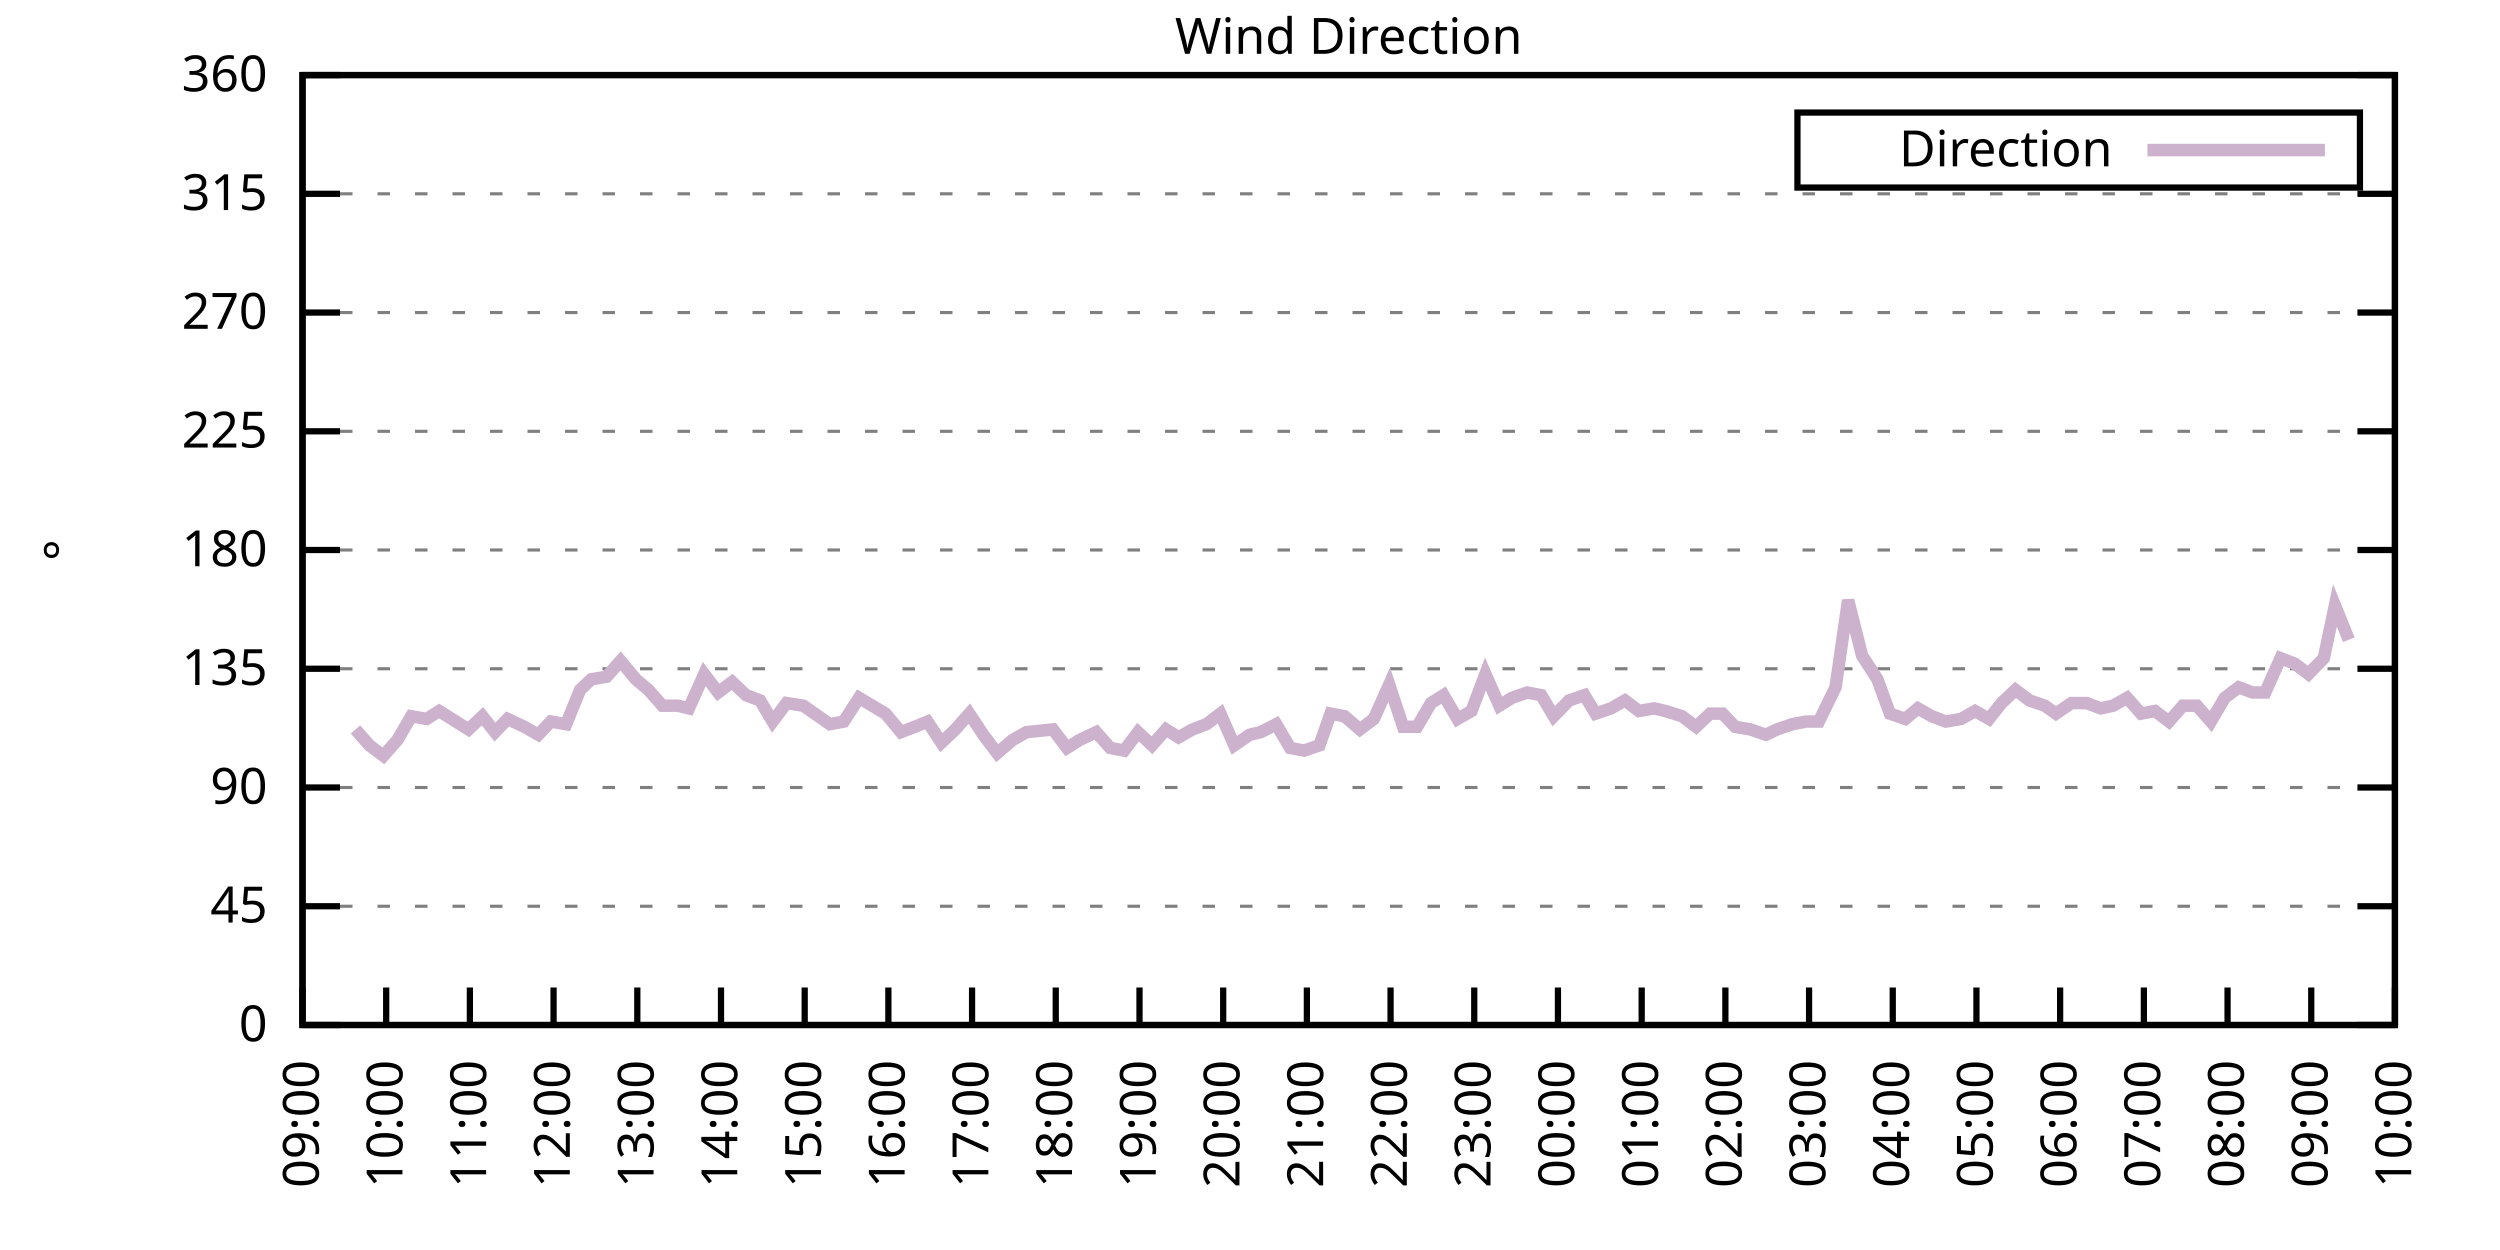
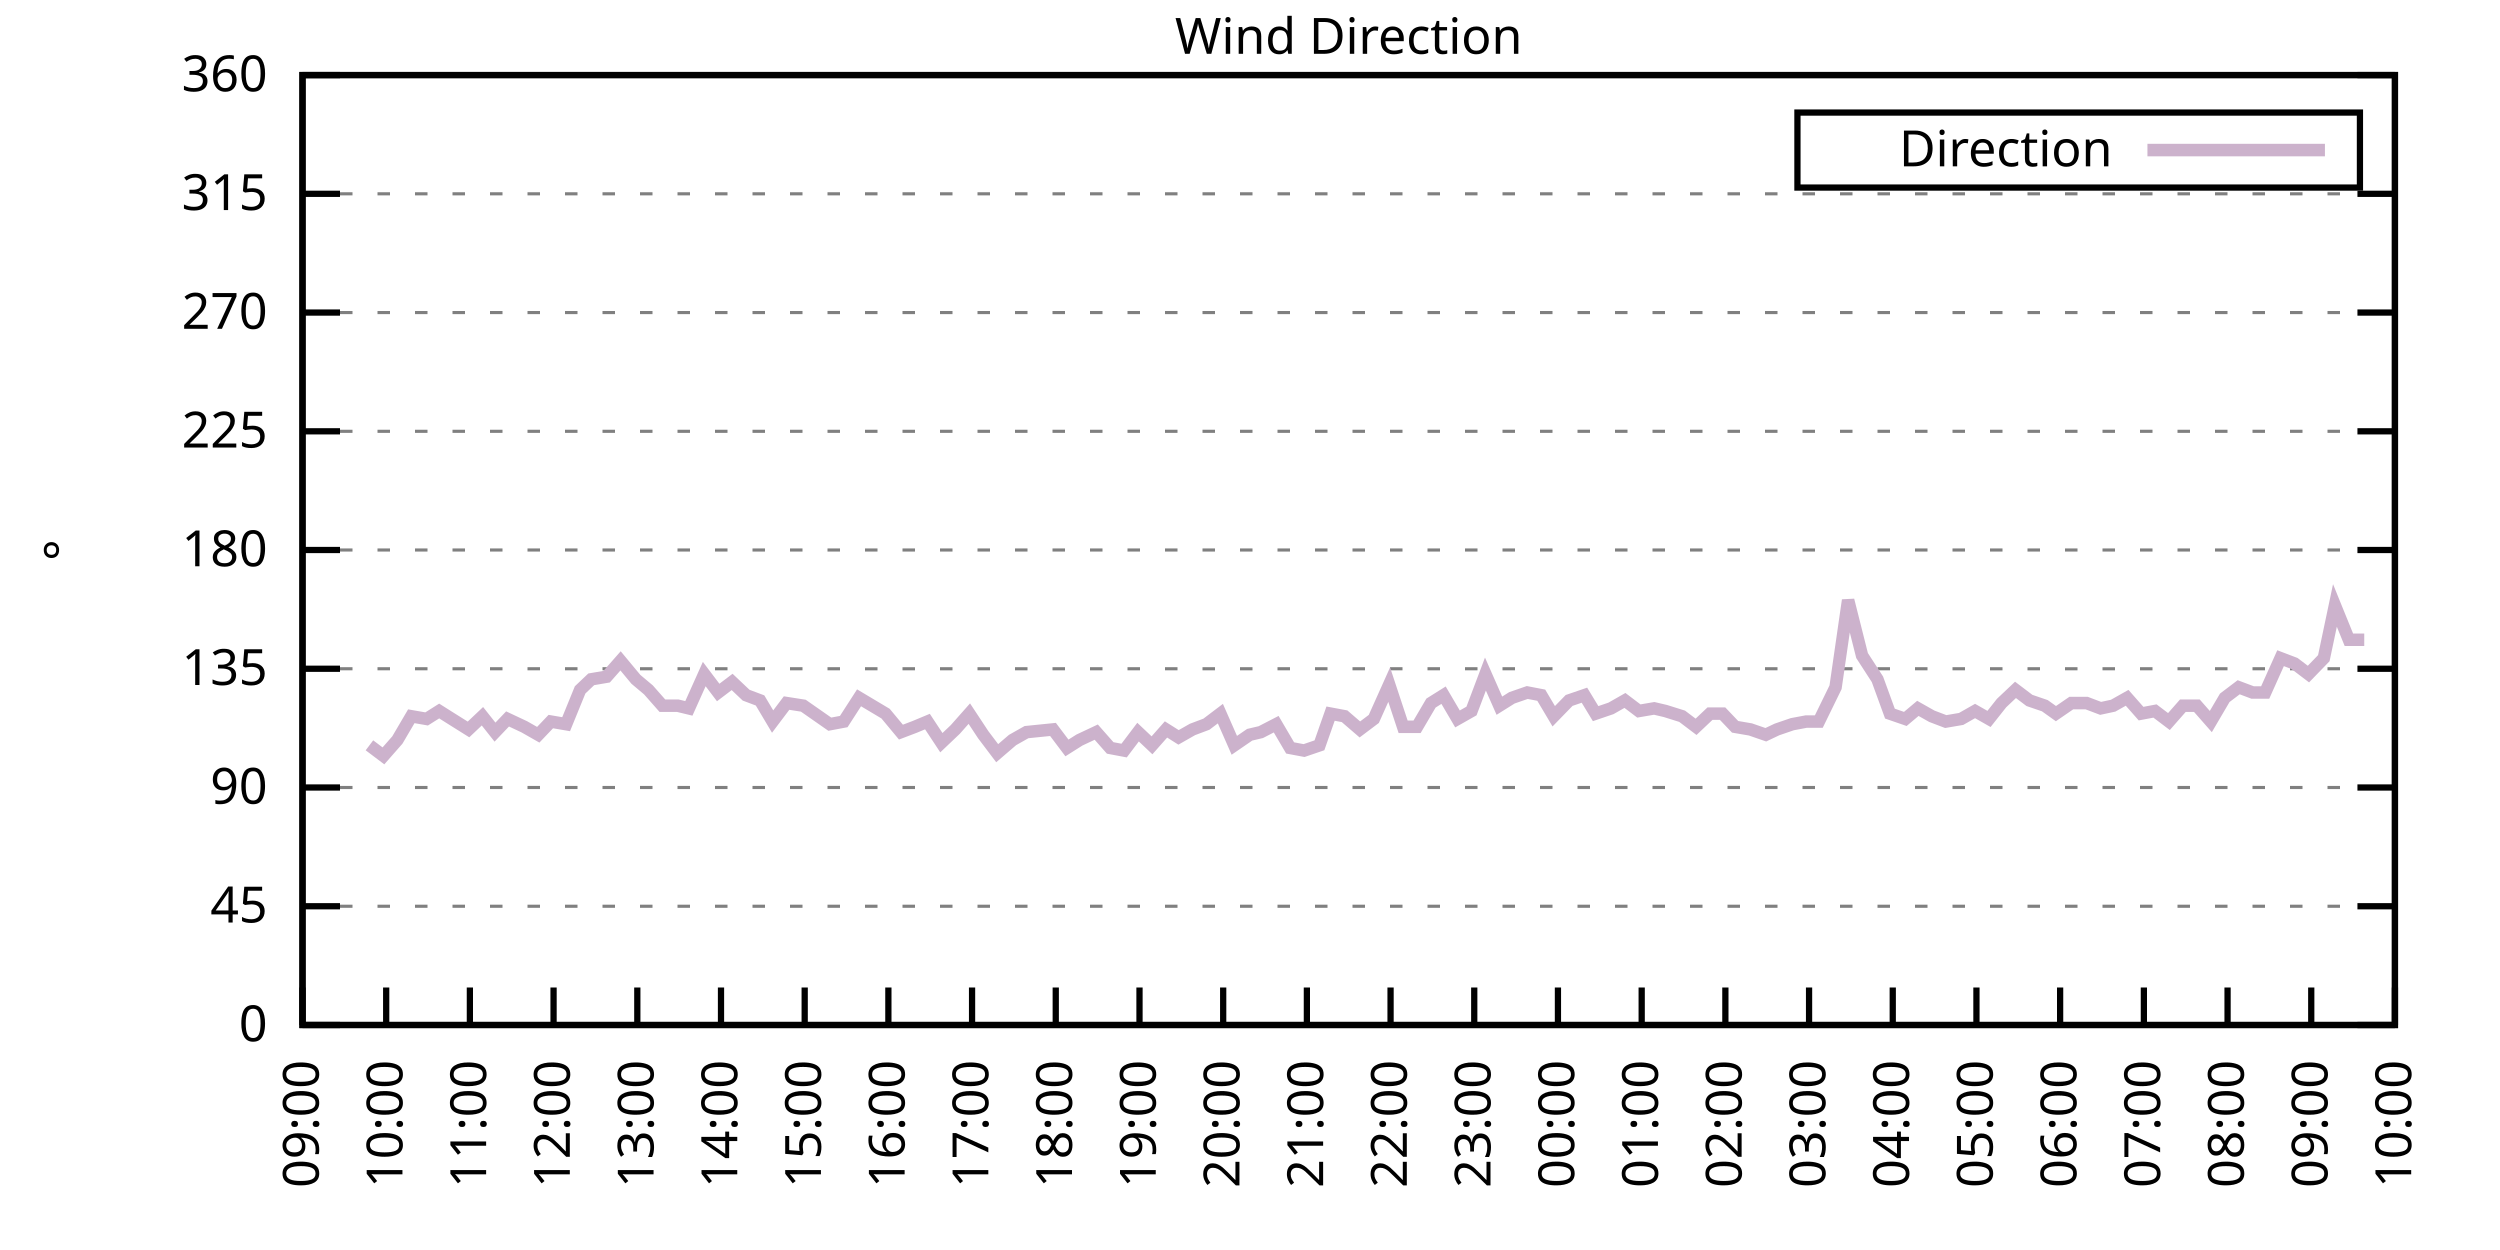
<svg xmlns="http://www.w3.org/2000/svg" xmlns:xlink="http://www.w3.org/1999/xlink" width="400" height="200" viewBox="0 0 400 200">
  <g id="gnuplot_canvas">
    <rect x="0" y="0" width="400" height="200" fill="none" />
    <defs>
      <circle id="gpDot" r="0.5" stroke-width="0.5" stroke="currentColor" />
      <path id="gpPt0" stroke-width="0.333" stroke="currentColor" d="M-1,0 h2 M0,-1 v2" />
      <path id="gpPt1" stroke-width="0.333" stroke="currentColor" d="M-1,-1 L1,1 M1,-1 L-1,1" />
      <path id="gpPt2" stroke-width="0.333" stroke="currentColor" d="M-1,0 L1,0 M0,-1 L0,1 M-1,-1 L1,1 M-1,1 L1,-1" />
      <rect id="gpPt3" stroke-width="0.333" stroke="currentColor" x="-1" y="-1" width="2" height="2" />
      <rect id="gpPt4" stroke-width="0.333" stroke="currentColor" fill="currentColor" x="-1" y="-1" width="2" height="2" />
      <circle id="gpPt5" stroke-width="0.333" stroke="currentColor" cx="0" cy="0" r="1" />
      <use xlink:href="#gpPt5" id="gpPt6" fill="currentColor" stroke="none" />
      <path id="gpPt7" stroke-width="0.333" stroke="currentColor" d="M0,-1.33 L-1.33,0.67 L1.33,0.67 z" />
      <use xlink:href="#gpPt7" id="gpPt8" fill="currentColor" stroke="none" />
      <use xlink:href="#gpPt7" id="gpPt9" stroke="currentColor" transform="rotate(180)" />
      <use xlink:href="#gpPt9" id="gpPt10" fill="currentColor" stroke="none" />
      <use xlink:href="#gpPt3" id="gpPt11" stroke="currentColor" transform="rotate(45)" />
      <use xlink:href="#gpPt11" id="gpPt12" fill="currentColor" stroke="none" />
      <path id="gpPt13" stroke-width="0.333" stroke="currentColor" d="M0,1.330 L1.265,0.411 L0.782,-1.067 L-0.782,-1.076 L-1.265,0.411 z" />
      <use xlink:href="#gpPt13" id="gpPt14" fill="currentColor" stroke="none" />
      <filter id="textbox" filterUnits="objectBoundingBox" x="0" y="0" height="1" width="1">
        <feFlood flood-color="white" flood-opacity="1" result="bgnd" />
        <feComposite in="SourceGraphic" in2="bgnd" operator="atop" />
      </filter>
      <filter id="greybox" filterUnits="objectBoundingBox" x="0" y="0" height="1" width="1">
        <feFlood flood-color="lightgrey" flood-opacity="1" result="grey" />
        <feComposite in="SourceGraphic" in2="grey" operator="atop" />
      </filter>
    </defs>
    <g fill="none" color="white" stroke="currentColor" stroke-width="1.00" stroke-linecap="butt" stroke-linejoin="miter">
</g>
    <g fill="none" color="black" stroke="currentColor" stroke-width="1.00" stroke-linecap="butt" stroke-linejoin="miter">
      <g stroke="none" shape-rendering="crispEdges">
        <polygon fill="rgb(255, 255, 255)" points="48.40,164.00 383.18,164.00 383.18,12.02 48.40,12.02 " />
      </g>
    </g>
    <g fill="none" color="black" stroke="currentColor" stroke-width="1.00" stroke-linecap="butt" stroke-linejoin="miter">
</g>
    <g fill="none" color="black" stroke="black" stroke-width="0.50" stroke-linecap="butt" stroke-linejoin="miter">
</g>
    <g fill="none" color="gray" stroke="currentColor" stroke-width="0.50" stroke-linecap="butt" stroke-linejoin="miter">
      <path stroke="gray" stroke-dasharray="2,4" class="gridline" d="M48.40,164.00 L383.19,164.00  " />
    </g>
    <g fill="none" color="gray" stroke="gray" stroke-width="1.00" stroke-linecap="butt" stroke-linejoin="miter">
</g>
    <g fill="none" color="black" stroke="currentColor" stroke-width="1.00" stroke-linecap="butt" stroke-linejoin="miter">
      <path stroke="black" d="M48.40,164.00 L54.40,164.00 M383.19,164.00 L377.19,164.00  " />
      <g transform="translate(42.80,166.60)" stroke="none" fill="black" font-family="Sans" font-size="8.00" text-anchor="end">
        <text>
          <tspan font-family="Sans"> 0</tspan>
        </text>
      </g>
    </g>
    <g fill="none" color="black" stroke="currentColor" stroke-width="1.00" stroke-linecap="butt" stroke-linejoin="miter">
</g>
    <g fill="none" color="black" stroke="black" stroke-width="0.50" stroke-linecap="butt" stroke-linejoin="miter">
</g>
    <g fill="none" color="gray" stroke="currentColor" stroke-width="0.50" stroke-linecap="butt" stroke-linejoin="miter">
      <path stroke="gray" stroke-dasharray="2,4" class="gridline" d="M48.40,145.00 L383.19,145.00  " />
    </g>
    <g fill="none" color="gray" stroke="gray" stroke-width="1.00" stroke-linecap="butt" stroke-linejoin="miter">
</g>
    <g fill="none" color="black" stroke="currentColor" stroke-width="1.00" stroke-linecap="butt" stroke-linejoin="miter">
      <path stroke="black" d="M48.40,145.00 L54.40,145.00 M383.19,145.00 L377.19,145.00  " />
      <g transform="translate(42.80,147.60)" stroke="none" fill="black" font-family="Sans" font-size="8.00" text-anchor="end">
        <text>
          <tspan font-family="Sans"> 45</tspan>
        </text>
      </g>
    </g>
    <g fill="none" color="black" stroke="currentColor" stroke-width="1.00" stroke-linecap="butt" stroke-linejoin="miter">
</g>
    <g fill="none" color="black" stroke="black" stroke-width="0.50" stroke-linecap="butt" stroke-linejoin="miter">
</g>
    <g fill="none" color="gray" stroke="currentColor" stroke-width="0.50" stroke-linecap="butt" stroke-linejoin="miter">
      <path stroke="gray" stroke-dasharray="2,4" class="gridline" d="M48.40,126.00 L383.19,126.00  " />
    </g>
    <g fill="none" color="gray" stroke="gray" stroke-width="1.00" stroke-linecap="butt" stroke-linejoin="miter">
</g>
    <g fill="none" color="black" stroke="currentColor" stroke-width="1.00" stroke-linecap="butt" stroke-linejoin="miter">
      <path stroke="black" d="M48.40,126.00 L54.40,126.00 M383.19,126.00 L377.19,126.00  " />
      <g transform="translate(42.80,128.60)" stroke="none" fill="black" font-family="Sans" font-size="8.00" text-anchor="end">
        <text>
          <tspan font-family="Sans"> 90</tspan>
        </text>
      </g>
    </g>
    <g fill="none" color="black" stroke="currentColor" stroke-width="1.00" stroke-linecap="butt" stroke-linejoin="miter">
</g>
    <g fill="none" color="black" stroke="black" stroke-width="0.50" stroke-linecap="butt" stroke-linejoin="miter">
</g>
    <g fill="none" color="gray" stroke="currentColor" stroke-width="0.50" stroke-linecap="butt" stroke-linejoin="miter">
      <path stroke="gray" stroke-dasharray="2,4" class="gridline" d="M48.40,107.00 L383.19,107.00  " />
    </g>
    <g fill="none" color="gray" stroke="gray" stroke-width="1.00" stroke-linecap="butt" stroke-linejoin="miter">
</g>
    <g fill="none" color="black" stroke="currentColor" stroke-width="1.00" stroke-linecap="butt" stroke-linejoin="miter">
      <path stroke="black" d="M48.40,107.00 L54.40,107.00 M383.19,107.00 L377.19,107.00  " />
      <g transform="translate(42.80,109.60)" stroke="none" fill="black" font-family="Sans" font-size="8.00" text-anchor="end">
        <text>
          <tspan font-family="Sans"> 135</tspan>
        </text>
      </g>
    </g>
    <g fill="none" color="black" stroke="currentColor" stroke-width="1.00" stroke-linecap="butt" stroke-linejoin="miter">
</g>
    <g fill="none" color="black" stroke="black" stroke-width="0.50" stroke-linecap="butt" stroke-linejoin="miter">
</g>
    <g fill="none" color="gray" stroke="currentColor" stroke-width="0.50" stroke-linecap="butt" stroke-linejoin="miter">
      <path stroke="gray" stroke-dasharray="2,4" class="gridline" d="M48.40,88.00 L383.19,88.00  " />
    </g>
    <g fill="none" color="gray" stroke="gray" stroke-width="1.00" stroke-linecap="butt" stroke-linejoin="miter">
</g>
    <g fill="none" color="black" stroke="currentColor" stroke-width="1.00" stroke-linecap="butt" stroke-linejoin="miter">
      <path stroke="black" d="M48.40,88.00 L54.40,88.00 M383.19,88.00 L377.19,88.00  " />
      <g transform="translate(42.80,90.60)" stroke="none" fill="black" font-family="Sans" font-size="8.00" text-anchor="end">
        <text>
          <tspan font-family="Sans"> 180</tspan>
        </text>
      </g>
    </g>
    <g fill="none" color="black" stroke="currentColor" stroke-width="1.00" stroke-linecap="butt" stroke-linejoin="miter">
</g>
    <g fill="none" color="black" stroke="black" stroke-width="0.50" stroke-linecap="butt" stroke-linejoin="miter">
</g>
    <g fill="none" color="gray" stroke="currentColor" stroke-width="0.50" stroke-linecap="butt" stroke-linejoin="miter">
      <path stroke="gray" stroke-dasharray="2,4" class="gridline" d="M48.40,69.01 L383.19,69.01  " />
    </g>
    <g fill="none" color="gray" stroke="gray" stroke-width="1.00" stroke-linecap="butt" stroke-linejoin="miter">
</g>
    <g fill="none" color="black" stroke="currentColor" stroke-width="1.00" stroke-linecap="butt" stroke-linejoin="miter">
      <path stroke="black" d="M48.40,69.01 L54.40,69.01 M383.19,69.01 L377.19,69.01  " />
      <g transform="translate(42.80,71.61)" stroke="none" fill="black" font-family="Sans" font-size="8.00" text-anchor="end">
        <text>
          <tspan font-family="Sans"> 225</tspan>
        </text>
      </g>
    </g>
    <g fill="none" color="black" stroke="currentColor" stroke-width="1.00" stroke-linecap="butt" stroke-linejoin="miter">
</g>
    <g fill="none" color="black" stroke="black" stroke-width="0.50" stroke-linecap="butt" stroke-linejoin="miter">
</g>
    <g fill="none" color="gray" stroke="currentColor" stroke-width="0.50" stroke-linecap="butt" stroke-linejoin="miter">
      <path stroke="gray" stroke-dasharray="2,4" class="gridline" d="M48.40,50.01 L383.19,50.01  " />
    </g>
    <g fill="none" color="gray" stroke="gray" stroke-width="1.00" stroke-linecap="butt" stroke-linejoin="miter">
</g>
    <g fill="none" color="black" stroke="currentColor" stroke-width="1.00" stroke-linecap="butt" stroke-linejoin="miter">
      <path stroke="black" d="M48.40,50.01 L54.40,50.01 M383.19,50.01 L377.19,50.01  " />
      <g transform="translate(42.80,52.61)" stroke="none" fill="black" font-family="Sans" font-size="8.00" text-anchor="end">
        <text>
          <tspan font-family="Sans"> 270</tspan>
        </text>
      </g>
    </g>
    <g fill="none" color="black" stroke="currentColor" stroke-width="1.00" stroke-linecap="butt" stroke-linejoin="miter">
</g>
    <g fill="none" color="black" stroke="black" stroke-width="0.50" stroke-linecap="butt" stroke-linejoin="miter">
</g>
    <g fill="none" color="gray" stroke="currentColor" stroke-width="0.50" stroke-linecap="butt" stroke-linejoin="miter">
      <path stroke="gray" stroke-dasharray="2,4" class="gridline" d="M48.40,31.01 L383.19,31.01  " />
    </g>
    <g fill="none" color="gray" stroke="gray" stroke-width="1.00" stroke-linecap="butt" stroke-linejoin="miter">
</g>
    <g fill="none" color="black" stroke="currentColor" stroke-width="1.00" stroke-linecap="butt" stroke-linejoin="miter">
      <path stroke="black" d="M48.40,31.01 L54.40,31.01 M383.19,31.01 L377.19,31.01  " />
      <g transform="translate(42.80,33.61)" stroke="none" fill="black" font-family="Sans" font-size="8.00" text-anchor="end">
        <text>
          <tspan font-family="Sans"> 315</tspan>
        </text>
      </g>
    </g>
    <g fill="none" color="black" stroke="currentColor" stroke-width="1.00" stroke-linecap="butt" stroke-linejoin="miter">
</g>
    <g fill="none" color="black" stroke="black" stroke-width="0.50" stroke-linecap="butt" stroke-linejoin="miter">
</g>
    <g fill="none" color="gray" stroke="currentColor" stroke-width="0.50" stroke-linecap="butt" stroke-linejoin="miter">
      <path stroke="gray" stroke-dasharray="2,4" class="gridline" d="M48.40,12.01 L383.19,12.01  " />
    </g>
    <g fill="none" color="gray" stroke="gray" stroke-width="1.00" stroke-linecap="butt" stroke-linejoin="miter">
</g>
    <g fill="none" color="black" stroke="currentColor" stroke-width="1.00" stroke-linecap="butt" stroke-linejoin="miter">
      <path stroke="black" d="M48.40,12.01 L54.40,12.01 M383.19,12.01 L377.19,12.01  " />
      <g transform="translate(42.80,14.61)" stroke="none" fill="black" font-family="Sans" font-size="8.00" text-anchor="end">
        <text>
          <tspan font-family="Sans"> 360</tspan>
        </text>
      </g>
    </g>
    <g fill="none" color="black" stroke="currentColor" stroke-width="1.00" stroke-linecap="butt" stroke-linejoin="miter">
      <path stroke="black" d="M48.40,164.00 L48.40,158.00  " />
      <g transform="translate(51.00,169.60) rotate(270.00)" stroke="none" fill="black" font-family="Sans" font-size="8.00" text-anchor="end">
        <text>
          <tspan font-family="Sans">09:00</tspan>
        </text>
      </g>
    </g>
    <g fill="none" color="black" stroke="currentColor" stroke-width="1.00" stroke-linecap="butt" stroke-linejoin="miter">
      <path stroke="black" d="M61.79,164.00 L61.79,158.00  " />
      <g transform="translate(64.39,169.60) rotate(270.00)" stroke="none" fill="black" font-family="Sans" font-size="8.00" text-anchor="end">
        <text>
          <tspan font-family="Sans">10:00</tspan>
        </text>
      </g>
    </g>
    <g fill="none" color="black" stroke="currentColor" stroke-width="1.00" stroke-linecap="butt" stroke-linejoin="miter">
      <path stroke="black" d="M75.18,164.00 L75.18,158.00  " />
      <g transform="translate(77.78,169.60) rotate(270.00)" stroke="none" fill="black" font-family="Sans" font-size="8.00" text-anchor="end">
        <text>
          <tspan font-family="Sans">11:00</tspan>
        </text>
      </g>
    </g>
    <g fill="none" color="black" stroke="currentColor" stroke-width="1.00" stroke-linecap="butt" stroke-linejoin="miter">
      <path stroke="black" d="M88.57,164.00 L88.57,158.00  " />
      <g transform="translate(91.17,169.60) rotate(270.00)" stroke="none" fill="black" font-family="Sans" font-size="8.00" text-anchor="end">
        <text>
          <tspan font-family="Sans">12:00</tspan>
        </text>
      </g>
    </g>
    <g fill="none" color="black" stroke="currentColor" stroke-width="1.00" stroke-linecap="butt" stroke-linejoin="miter">
      <path stroke="black" d="M101.97,164.00 L101.97,158.00  " />
      <g transform="translate(104.57,169.60) rotate(270.00)" stroke="none" fill="black" font-family="Sans" font-size="8.00" text-anchor="end">
        <text>
          <tspan font-family="Sans">13:00</tspan>
        </text>
      </g>
    </g>
    <g fill="none" color="black" stroke="currentColor" stroke-width="1.00" stroke-linecap="butt" stroke-linejoin="miter">
      <path stroke="black" d="M115.36,164.00 L115.36,158.00  " />
      <g transform="translate(117.96,169.60) rotate(270.00)" stroke="none" fill="black" font-family="Sans" font-size="8.00" text-anchor="end">
        <text>
          <tspan font-family="Sans">14:00</tspan>
        </text>
      </g>
    </g>
    <g fill="none" color="black" stroke="currentColor" stroke-width="1.00" stroke-linecap="butt" stroke-linejoin="miter">
      <path stroke="black" d="M128.75,164.00 L128.75,158.00  " />
      <g transform="translate(131.35,169.60) rotate(270.00)" stroke="none" fill="black" font-family="Sans" font-size="8.00" text-anchor="end">
        <text>
          <tspan font-family="Sans">15:00</tspan>
        </text>
      </g>
    </g>
    <g fill="none" color="black" stroke="currentColor" stroke-width="1.00" stroke-linecap="butt" stroke-linejoin="miter">
      <path stroke="black" d="M142.14,164.00 L142.14,158.00  " />
      <g transform="translate(144.74,169.60) rotate(270.00)" stroke="none" fill="black" font-family="Sans" font-size="8.00" text-anchor="end">
        <text>
          <tspan font-family="Sans">16:00</tspan>
        </text>
      </g>
    </g>
    <g fill="none" color="black" stroke="currentColor" stroke-width="1.00" stroke-linecap="butt" stroke-linejoin="miter">
      <path stroke="black" d="M155.53,164.00 L155.53,158.00  " />
      <g transform="translate(158.13,169.60) rotate(270.00)" stroke="none" fill="black" font-family="Sans" font-size="8.00" text-anchor="end">
        <text>
          <tspan font-family="Sans">17:00</tspan>
        </text>
      </g>
    </g>
    <g fill="none" color="black" stroke="currentColor" stroke-width="1.00" stroke-linecap="butt" stroke-linejoin="miter">
      <path stroke="black" d="M168.92,164.00 L168.92,158.00  " />
      <g transform="translate(171.52,169.60) rotate(270.00)" stroke="none" fill="black" font-family="Sans" font-size="8.00" text-anchor="end">
        <text>
          <tspan font-family="Sans">18:00</tspan>
        </text>
      </g>
    </g>
    <g fill="none" color="black" stroke="currentColor" stroke-width="1.00" stroke-linecap="butt" stroke-linejoin="miter">
      <path stroke="black" d="M182.32,164.00 L182.32,158.00  " />
      <g transform="translate(184.92,169.60) rotate(270.00)" stroke="none" fill="black" font-family="Sans" font-size="8.00" text-anchor="end">
        <text>
          <tspan font-family="Sans">19:00</tspan>
        </text>
      </g>
    </g>
    <g fill="none" color="black" stroke="currentColor" stroke-width="1.00" stroke-linecap="butt" stroke-linejoin="miter">
      <path stroke="black" d="M195.71,164.00 L195.71,158.00  " />
      <g transform="translate(198.31,169.60) rotate(270.00)" stroke="none" fill="black" font-family="Sans" font-size="8.00" text-anchor="end">
        <text>
          <tspan font-family="Sans">20:00</tspan>
        </text>
      </g>
    </g>
    <g fill="none" color="black" stroke="currentColor" stroke-width="1.00" stroke-linecap="butt" stroke-linejoin="miter">
      <path stroke="black" d="M209.10,164.00 L209.10,158.00  " />
      <g transform="translate(211.70,169.60) rotate(270.00)" stroke="none" fill="black" font-family="Sans" font-size="8.00" text-anchor="end">
        <text>
          <tspan font-family="Sans">21:00</tspan>
        </text>
      </g>
    </g>
    <g fill="none" color="black" stroke="currentColor" stroke-width="1.00" stroke-linecap="butt" stroke-linejoin="miter">
      <path stroke="black" d="M222.49,164.00 L222.49,158.00  " />
      <g transform="translate(225.09,169.60) rotate(270.00)" stroke="none" fill="black" font-family="Sans" font-size="8.00" text-anchor="end">
        <text>
          <tspan font-family="Sans">22:00</tspan>
        </text>
      </g>
    </g>
    <g fill="none" color="black" stroke="currentColor" stroke-width="1.00" stroke-linecap="butt" stroke-linejoin="miter">
      <path stroke="black" d="M235.88,164.00 L235.88,158.00  " />
      <g transform="translate(238.48,169.60) rotate(270.00)" stroke="none" fill="black" font-family="Sans" font-size="8.00" text-anchor="end">
        <text>
          <tspan font-family="Sans">23:00</tspan>
        </text>
      </g>
    </g>
    <g fill="none" color="black" stroke="currentColor" stroke-width="1.00" stroke-linecap="butt" stroke-linejoin="miter">
      <path stroke="black" d="M249.27,164.00 L249.27,158.00  " />
      <g transform="translate(251.87,169.60) rotate(270.00)" stroke="none" fill="black" font-family="Sans" font-size="8.00" text-anchor="end">
        <text>
          <tspan font-family="Sans">00:00</tspan>
        </text>
      </g>
    </g>
    <g fill="none" color="black" stroke="currentColor" stroke-width="1.00" stroke-linecap="butt" stroke-linejoin="miter">
      <path stroke="black" d="M262.67,164.00 L262.67,158.00  " />
      <g transform="translate(265.27,169.60) rotate(270.00)" stroke="none" fill="black" font-family="Sans" font-size="8.00" text-anchor="end">
        <text>
          <tspan font-family="Sans">01:00</tspan>
        </text>
      </g>
    </g>
    <g fill="none" color="black" stroke="currentColor" stroke-width="1.00" stroke-linecap="butt" stroke-linejoin="miter">
      <path stroke="black" d="M276.06,164.00 L276.06,158.00  " />
      <g transform="translate(278.66,169.60) rotate(270.00)" stroke="none" fill="black" font-family="Sans" font-size="8.00" text-anchor="end">
        <text>
          <tspan font-family="Sans">02:00</tspan>
        </text>
      </g>
    </g>
    <g fill="none" color="black" stroke="currentColor" stroke-width="1.00" stroke-linecap="butt" stroke-linejoin="miter">
      <path stroke="black" d="M289.45,164.00 L289.45,158.00  " />
      <g transform="translate(292.05,169.60) rotate(270.00)" stroke="none" fill="black" font-family="Sans" font-size="8.00" text-anchor="end">
        <text>
          <tspan font-family="Sans">03:00</tspan>
        </text>
      </g>
    </g>
    <g fill="none" color="black" stroke="currentColor" stroke-width="1.00" stroke-linecap="butt" stroke-linejoin="miter">
      <path stroke="black" d="M302.84,164.00 L302.84,158.00  " />
      <g transform="translate(305.44,169.60) rotate(270.00)" stroke="none" fill="black" font-family="Sans" font-size="8.00" text-anchor="end">
        <text>
          <tspan font-family="Sans">04:00</tspan>
        </text>
      </g>
    </g>
    <g fill="none" color="black" stroke="currentColor" stroke-width="1.00" stroke-linecap="butt" stroke-linejoin="miter">
      <path stroke="black" d="M316.23,164.00 L316.23,158.00  " />
      <g transform="translate(318.83,169.60) rotate(270.00)" stroke="none" fill="black" font-family="Sans" font-size="8.00" text-anchor="end">
        <text>
          <tspan font-family="Sans">05:00</tspan>
        </text>
      </g>
    </g>
    <g fill="none" color="black" stroke="currentColor" stroke-width="1.00" stroke-linecap="butt" stroke-linejoin="miter">
      <path stroke="black" d="M329.62,164.00 L329.62,158.00  " />
      <g transform="translate(332.22,169.60) rotate(270.00)" stroke="none" fill="black" font-family="Sans" font-size="8.00" text-anchor="end">
        <text>
          <tspan font-family="Sans">06:00</tspan>
        </text>
      </g>
    </g>
    <g fill="none" color="black" stroke="currentColor" stroke-width="1.00" stroke-linecap="butt" stroke-linejoin="miter">
      <path stroke="black" d="M343.02,164.00 L343.02,158.00  " />
      <g transform="translate(345.62,169.60) rotate(270.00)" stroke="none" fill="black" font-family="Sans" font-size="8.00" text-anchor="end">
        <text>
          <tspan font-family="Sans">07:00</tspan>
        </text>
      </g>
    </g>
    <g fill="none" color="black" stroke="currentColor" stroke-width="1.00" stroke-linecap="butt" stroke-linejoin="miter">
      <path stroke="black" d="M356.41,164.00 L356.41,158.00  " />
      <g transform="translate(359.01,169.60) rotate(270.00)" stroke="none" fill="black" font-family="Sans" font-size="8.00" text-anchor="end">
        <text>
          <tspan font-family="Sans">08:00</tspan>
        </text>
      </g>
    </g>
    <g fill="none" color="black" stroke="currentColor" stroke-width="1.00" stroke-linecap="butt" stroke-linejoin="miter">
      <path stroke="black" d="M369.80,164.00 L369.80,158.00  " />
      <g transform="translate(372.40,169.60) rotate(270.00)" stroke="none" fill="black" font-family="Sans" font-size="8.00" text-anchor="end">
        <text>
          <tspan font-family="Sans">09:00</tspan>
        </text>
      </g>
    </g>
    <g fill="none" color="black" stroke="currentColor" stroke-width="1.00" stroke-linecap="butt" stroke-linejoin="miter">
      <path stroke="black" d="M383.19,164.00 L383.19,158.00  " />
      <g transform="translate(385.79,169.60) rotate(270.00)" stroke="none" fill="black" font-family="Sans" font-size="8.00" text-anchor="end">
        <text>
          <tspan font-family="Sans">10:00</tspan>
        </text>
      </g>
    </g>
    <g fill="none" color="black" stroke="currentColor" stroke-width="1.00" stroke-linecap="butt" stroke-linejoin="miter">
</g>
    <g fill="none" color="black" stroke="currentColor" stroke-width="1.00" stroke-linecap="butt" stroke-linejoin="miter">
      <path stroke="black" d="M48.40,12.01 L48.40,164.00 L383.19,164.00 L383.19,12.01 L48.40,12.01 Z  " />
    </g>
    <g fill="none" color="black" stroke="currentColor" stroke-width="1.00" stroke-linecap="butt" stroke-linejoin="miter">
</g>
    <g fill="none" color="black" stroke="currentColor" stroke-width="1.00" stroke-linecap="butt" stroke-linejoin="miter">
      <path stroke="black" d="M287.59,30.01 L287.59,18.01 L377.59,18.01 L377.59,30.01 L287.59,30.01 Z  " />
    </g>
    <g id="Wind_direction_plot_1">
      <g fill="none" color="white" stroke="black" stroke-width="2.00" stroke-linecap="butt" stroke-linejoin="miter">
</g>
      <g fill="none" color="black" stroke="currentColor" stroke-width="2.00" stroke-linecap="butt" stroke-linejoin="miter">
        <g transform="translate(337.99,26.61)" stroke="none" fill="black" font-family="Sans" font-size="8.00" text-anchor="end">
          <text>
            <tspan font-family="Sans">Direction</tspan>
          </text>
        </g>
      </g>
      <g fill="none" color="black" stroke="currentColor" stroke-width="2.00" stroke-linecap="butt" stroke-linejoin="miter">
-         <path stroke="rgb(204, 178, 204)" d="M343.59,24.01 L371.99,24.01 M56.88,116.71 L59.11,119.25 L61.35,120.94 L63.58,118.40 L65.81,114.60 L68.26,115.03   L70.27,113.76 L72.28,115.03 L74.96,116.71 L77.19,114.60 L79.20,117.14 L81.21,115.03 L83.89,116.29 L86.12,117.56   L88.13,115.45 L90.58,115.87 L92.82,110.38 L94.60,108.69 L97.06,108.27 L99.29,105.74 L101.74,108.69 L103.75,110.38   L105.98,112.91 L108.44,112.91 L110.22,113.34 L112.68,107.85 L114.91,110.80 L117.14,109.11 L119.38,111.23 L121.61,112.07   L123.62,115.45 L125.85,112.49 L128.53,112.91 L132.77,115.87 L135.00,115.45 L137.45,111.65 L141.69,114.18 L144.15,117.14   L146.38,116.29 L148.39,115.45 L150.62,118.83 L152.85,116.71 L155.09,114.18 L157.32,117.56 L159.55,120.51 L162.01,118.40   L164.24,117.14 L168.48,116.71 L170.71,119.67 L172.72,118.40 L175.40,117.14 L177.63,119.67 L179.86,120.09 L182.09,117.14   L184.32,119.25 L186.56,116.71 L188.57,117.98 L190.80,116.71 L193.03,115.87 L195.26,114.18 L197.49,119.25 L199.95,117.56   L201.73,117.14 L204.19,115.87 L206.42,119.67 L208.65,120.09 L211.11,119.25 L212.89,114.18 L215.13,114.60 L217.58,116.71   L219.81,115.03 L222.27,109.54 L224.50,116.29 L226.73,116.29 L228.96,112.49 L230.97,111.23 L233.20,115.03 L235.44,113.76   L237.67,107.85 L239.90,112.91 L241.91,111.65 L244.36,110.80 L246.60,111.23 L248.60,114.60 L251.06,112.07 L253.51,111.23   L255.30,114.18 L257.76,113.34 L259.99,112.07 L262.22,113.76 L264.67,113.34 L266.46,113.76 L269.14,114.60 L271.37,116.29   L273.60,114.18 L275.61,114.18 L277.62,116.29 L280.07,116.71 L282.53,117.56 L284.32,116.71 L286.77,115.87 L289.00,115.45   L291.01,115.45 L293.69,109.96 L295.70,96.03 L297.93,104.89 L300.39,108.69 L302.39,114.18 L304.85,115.03 L306.86,113.34   L309.09,114.60 L311.32,115.45 L313.78,115.03 L316.01,113.76 L318.24,115.03 L320.25,112.49 L322.48,110.38 L324.71,112.07   L327.17,112.91 L328.95,114.18 L331.41,112.49 L333.86,112.49 L336.10,113.34 L338.10,112.91 L340.34,111.65 L342.57,114.18   L344.80,113.76 L347.03,115.45 L349.26,112.91 L351.50,112.91 L353.73,115.45 L355.96,111.65 L358.19,109.96 L360.42,110.80   L362.43,110.80 L364.89,105.31 L367.12,106.16 L369.35,107.85 L371.81,105.31 L373.59,96.87 L375.82,102.36  " />
+         <path stroke="rgb(204, 178, 204)" d="M343.59,24.01 L371.99,24.01 M59.11,119.25 L61.35,120.94 L63.58,118.40 L65.81,114.60 L68.26,115.03 L70.27,113.76   L72.28,115.03 L74.96,116.71 L77.19,114.60 L79.20,117.14 L81.21,115.03 L83.89,116.29 L86.12,117.56 L88.13,115.45   L90.58,115.87 L92.82,110.38 L94.60,108.69 L97.06,108.27 L99.29,105.74 L101.74,108.69 L103.75,110.38 L105.98,112.91   L108.44,112.91 L110.22,113.34 L112.68,107.85 L114.91,110.80 L117.14,109.11 L119.38,111.23 L121.61,112.07 L123.62,115.45   L125.85,112.49 L128.53,112.91 L132.77,115.87 L135.00,115.45 L137.45,111.65 L141.69,114.18 L144.15,117.14 L146.38,116.29   L148.39,115.45 L150.62,118.83 L152.85,116.71 L155.09,114.18 L157.32,117.56 L159.55,120.51 L162.01,118.40 L164.24,117.14   L168.48,116.71 L170.71,119.67 L172.72,118.40 L175.40,117.14 L177.63,119.67 L179.86,120.09 L182.09,117.14 L184.32,119.25   L186.56,116.71 L188.57,117.98 L190.80,116.71 L193.03,115.87 L195.26,114.18 L197.49,119.25 L199.95,117.56 L201.73,117.14   L204.19,115.87 L206.42,119.67 L208.65,120.09 L211.11,119.25 L212.89,114.18 L215.13,114.60 L217.58,116.71 L219.81,115.03   L222.27,109.54 L224.50,116.29 L226.73,116.29 L228.96,112.49 L230.97,111.23 L233.20,115.03 L235.44,113.76 L237.67,107.85   L239.90,112.91 L241.91,111.65 L244.36,110.80 L246.60,111.23 L248.60,114.60 L251.06,112.07 L253.51,111.23 L255.30,114.18   L257.76,113.34 L259.99,112.07 L262.22,113.76 L264.67,113.34 L266.46,113.76 L269.14,114.60 L271.37,116.29 L273.60,114.18   L275.61,114.18 L277.62,116.29 L280.07,116.71 L282.53,117.56 L284.32,116.71 L286.77,115.87 L289.00,115.45 L291.01,115.45   L293.69,109.96 L295.70,96.03 L297.93,104.89 L300.39,108.69 L302.39,114.18 L304.85,115.03 L306.86,113.34 L309.09,114.60   L311.32,115.45 L313.78,115.03 L316.01,113.76 L318.24,115.03 L320.25,112.49 L322.48,110.38 L324.71,112.07 L327.17,112.91   L328.95,114.18 L331.41,112.49 L333.86,112.49 L336.10,113.34 L338.10,112.91 L340.34,111.65 L342.57,114.18 L344.80,113.76   L347.03,115.45 L349.26,112.91 L351.50,112.91 L353.73,115.45 L355.96,111.65 L358.19,109.96 L360.42,110.80 L362.43,110.80   L364.89,105.31 L367.12,106.16 L369.35,107.85 L371.81,105.31 L373.59,96.87 L375.82,102.36 L378.28,102.36  " />
      </g>
    </g>
    <g fill="none" color="black" stroke="currentColor" stroke-width="2.00" stroke-linecap="butt" stroke-linejoin="miter">
</g>
    <g fill="none" color="black" stroke="black" stroke-width="1.00" stroke-linecap="butt" stroke-linejoin="miter">
</g>
    <g fill="none" color="black" stroke="currentColor" stroke-width="1.00" stroke-linecap="butt" stroke-linejoin="miter">
      <path stroke="black" d="M48.40,12.01 L48.40,164.00 L383.19,164.00 L383.19,12.01 L48.40,12.01 Z  " />
      <g transform="translate(12.80,88.01) rotate(270.00)" stroke="none" fill="black" font-family="Sans" font-size="8.00" text-anchor="middle">
        <text>
          <tspan font-family="Sans">°</tspan>
        </text>
      </g>
    </g>
    <g fill="none" color="black" stroke="currentColor" stroke-width="1.00" stroke-linecap="butt" stroke-linejoin="miter">
</g>
    <g fill="none" color="black" stroke="currentColor" stroke-width="1.00" stroke-linecap="butt" stroke-linejoin="miter">
      <g transform="translate(215.79,8.61)" stroke="none" fill="black" font-family="Sans" font-size="8.00" text-anchor="middle">
        <text>
          <tspan font-family="Sans">Wind Direction</tspan>
        </text>
      </g>
    </g>
    <g fill="none" color="black" stroke="currentColor" stroke-width="1.00" stroke-linecap="butt" stroke-linejoin="miter">
</g>
  </g>
</svg>
